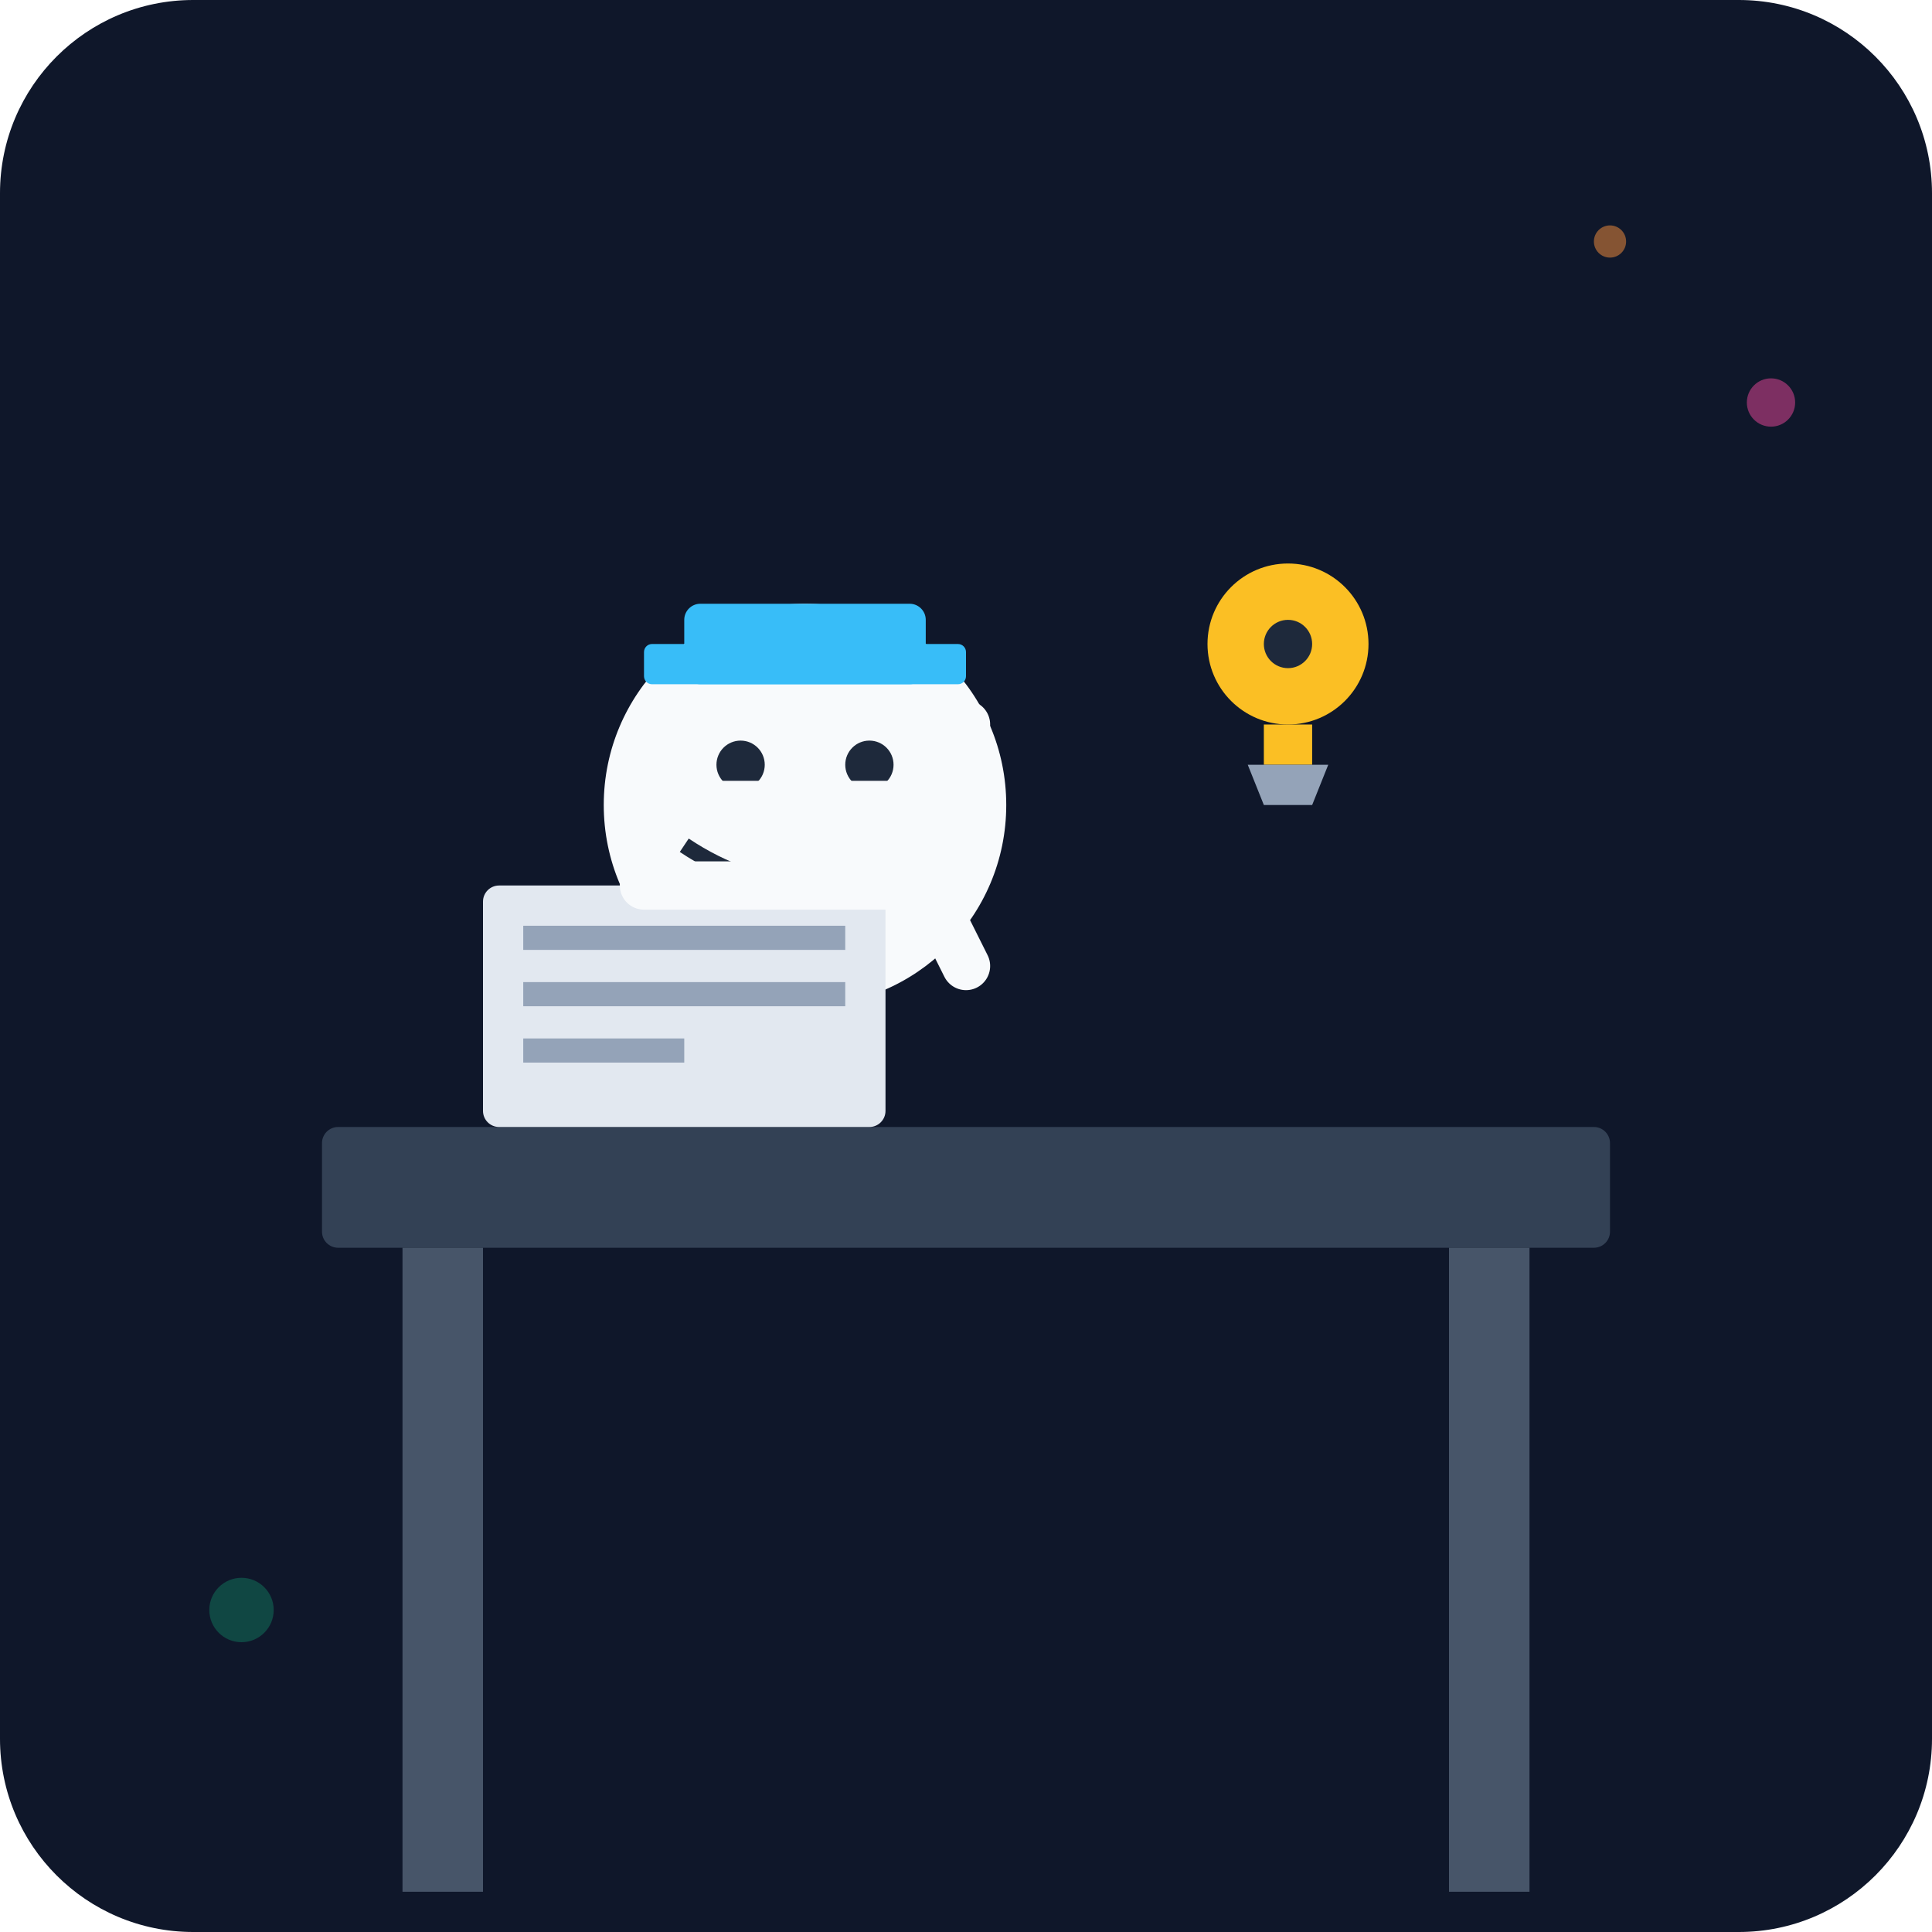
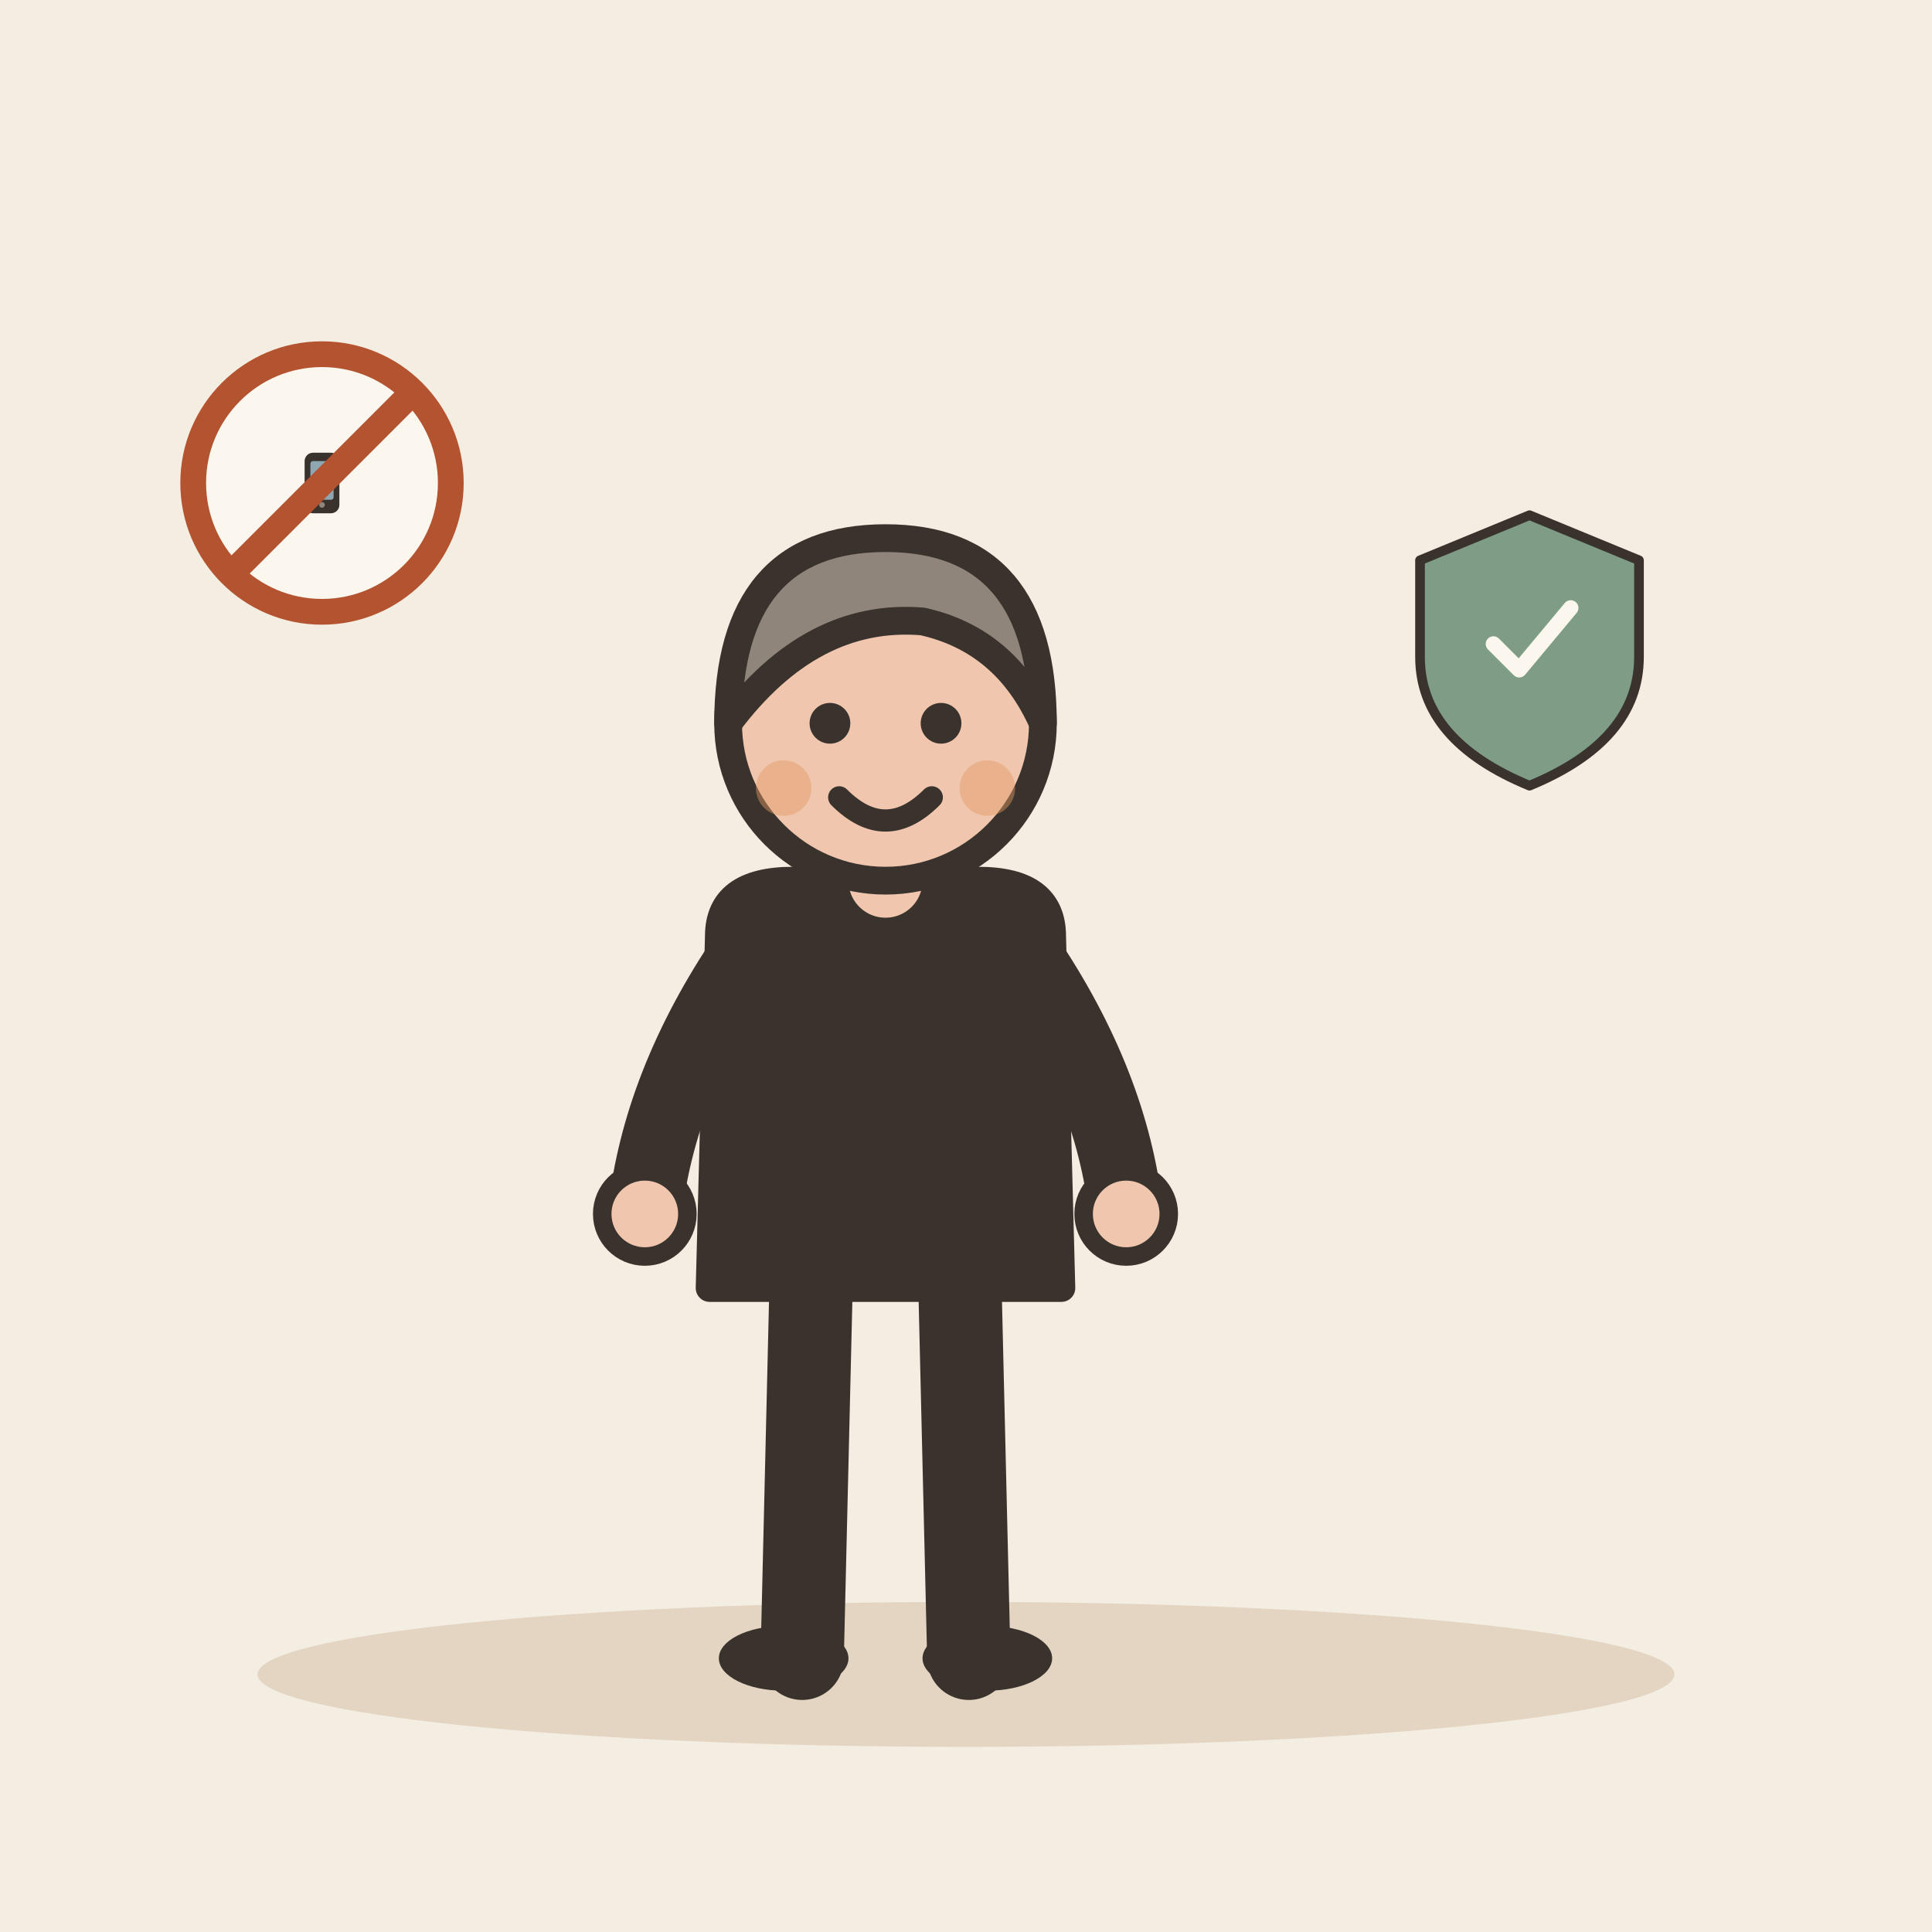
- <svg xmlns="http://www.w3.org/2000/svg" viewBox="0 0 240 240">
-   <defs>
-     <linearGradient id="bg" x1="0" y1="0" x2="0" y2="240">
-       <stop offset="0%" stop-color="#0f172a" />
-       <stop offset="100%" stop-color="#1e293b" />
-     </linearGradient>
-   </defs>
-   <rect width="240" height="240" rx="24" fill="url(#bg)" />
-   <rect x="40" y="140" width="160" height="15" rx="2" fill="#334155" />
-   <rect x="50" y="155" width="10" height="80" fill="#475569" />
-   <rect x="180" y="155" width="10" height="80" fill="#475569" />
-   <g transform="translate(60, 60)">
-     <circle cx="40" cy="40" r="25" fill="#f8fafc" />
-     <path d="M25 45 Q40 55 55 45" stroke="#1e293b" stroke-width="2" fill="none" />
-     <circle cx="32" cy="35" r="3" fill="#1e293b" />
-     <circle cx="48" cy="35" r="3" fill="#1e293b" />
-     <rect x="25" y="15" width="30" height="10" rx="2" fill="#38bdf8" />
-     <rect x="20" y="20" width="40" height="5" rx="1" fill="#38bdf8" />
+ <svg xmlns="http://www.w3.org/2000/svg" viewBox="0 0 240 240" data-style="editorial">
+   <rect width="240" height="240" fill="#F4EDE2" />
+   <ellipse cx="120" cy="208" rx="88" ry="9" fill="#E3D5C1" />
+   <g transform="translate(110 206) scale(1.15 1.15)">
+     <path d="M-8 -42L-9 0" stroke="#3A332D" stroke-width="9" stroke-linecap="round" fill="none" />
+     <path d="M8 -42L9 0" stroke="#3A332D" stroke-width="9" stroke-linecap="round" fill="none" />
+     <ellipse cx="-11" cy="0" rx="7" ry="3.5" fill="#3A332D" />
+     <ellipse cx="11" cy="0" rx="7" ry="3.5" fill="#3A332D" />
+     <path d="M-18 -78Q-18 -84 -10 -84L10 -84Q18 -84 18 -78L19 -40L-19 -40Z" fill="#3A332D" stroke="#3A332D" stroke-width="3" stroke-linecap="round" stroke-linejoin="round" />
+     <path d="M-15 -76Q-24.5 -62 -26 -48" fill="none" stroke="#3A332D" stroke-width="8" stroke-linecap="round" stroke-linejoin="round" />
+     <circle cx="-26" cy="-48" r="4.6" fill="#F0C7AE" stroke="#3A332D" stroke-linecap="round" stroke-linejoin="round" stroke-width="2" />
+     <path d="M15 -76Q24.5 -62 26 -48" fill="none" stroke="#3A332D" stroke-width="8" stroke-linecap="round" stroke-linejoin="round" />
+     <circle cx="26" cy="-48" r="4.6" fill="#F0C7AE" stroke="#3A332D" stroke-linecap="round" stroke-linejoin="round" stroke-width="2" />
+     <path d="M0 -84L0 -88" stroke="#F0C7AE" stroke-width="8" stroke-linecap="round" fill="none" />
+     <circle cx="0" cy="-101" r="17" fill="#F0C7AE" stroke="#3A332D" stroke-width="3" stroke-linecap="round" stroke-linejoin="round" />
+     <path d="M-17 -101Q-17 -121 0 -121Q17 -121 17 -101Q13 -110 4 -112Q-8 -113 -17 -101Z" fill="#8F857A" stroke="#3A332D" stroke-width="3" stroke-linecap="round" stroke-linejoin="round" />
+     <circle cx="-6" cy="-101" r="2.2" fill="#3A332D" />
+     <circle cx="6" cy="-101" r="2.2" fill="#3A332D" />
+     <path d="M-5 -93Q0 -88 5 -93" fill="none" stroke="#3A332D" stroke-width="2.4" stroke-linecap="round" stroke-linejoin="round" />
+     <circle cx="-11" cy="-94" r="3" fill="#E39A62" opacity="0.45" />
+     <circle cx="11" cy="-94" r="3" fill="#E39A62" opacity="0.45" />
  </g>
-   <g transform="translate(150, 70)">
-     <path d="M10 0 A10 10 0 0 1 10 20 A10 10 0 0 1 10 0" fill="#fbbf24" />
-     <rect x="7" y="20" width="6" height="5" fill="#fbbf24" />
-     <path d="M5 25 L15 25 L13 30 L7 30 Z" fill="#94a3b8" />
-     <circle cx="10" cy="10" r="3" fill="#1e293b" />
+   <g transform="translate(190 80) scale(0.4 0.4)">
+     <path d="M0 -40L34 -26L34 4Q34 30 0 44Q-34 30 -34 4L-34 -26Z" fill="#7E9C86" stroke="#3A332D" stroke-width="3" stroke-linecap="round" stroke-linejoin="round" />
+     <g transform="translate(0 0) scale(0.8 0.8)">
+       <path d="M-14 0l10 10l20 -24" fill="none" stroke="#FBF6EE" stroke-width="6" stroke-linecap="round" stroke-linejoin="round" />
+     </g>
  </g>
-   <rect x="60" y="110" width="50" height="30" rx="2" fill="#e2e8f0" />
-   <rect x="65" y="115" width="40" height="3" fill="#94a3b8" />
-   <rect x="65" y="122" width="40" height="3" fill="#94a3b8" />
-   <rect x="65" y="129" width="20" height="3" fill="#94a3b8" />
-   <path d="M80 100 L110 100 L120 120" stroke="#f8fafc" stroke-width="6" stroke-linecap="round" fill="none" />
-   <path d="M80 110 L110 110 L120 90" stroke="#f8fafc" stroke-width="6" stroke-linecap="round" fill="none" />
-   <circle cx="200" cy="30" r="2" fill="#fb923c" opacity="0.5" />
-   <circle cx="220" cy="50" r="3" fill="#ec4899" opacity="0.5" />
-   <circle cx="30" cy="200" r="4" fill="#10b981" opacity="0.3" />
+   <g transform="translate(40 60) scale(0.4 0.4)">
+     <circle cx="0" cy="0" r="40" fill="#FBF6EE" stroke-linecap="round" stroke-linejoin="round" stroke="#B4532F" stroke-width="8" />
+     <g transform="translate(0 0) scale(0.4 0.4)">
+       <rect x="-12" y="-22" width="24" height="44" rx="5" fill="#3A332D" stroke="#3A332D" stroke-width="3" stroke-linecap="round" stroke-linejoin="round" />
+       <rect x="-9" y="-17" width="18" height="30" rx="2" fill="#8FA7B3" />
+       <circle cx="0" cy="17" r="2.2" fill="#8F857A" />
+     </g>
+     <path d="M-28 28L28 -28" stroke="#B4532F" stroke-width="8" stroke-linecap="round" fill="none" />
+   </g>
</svg>
